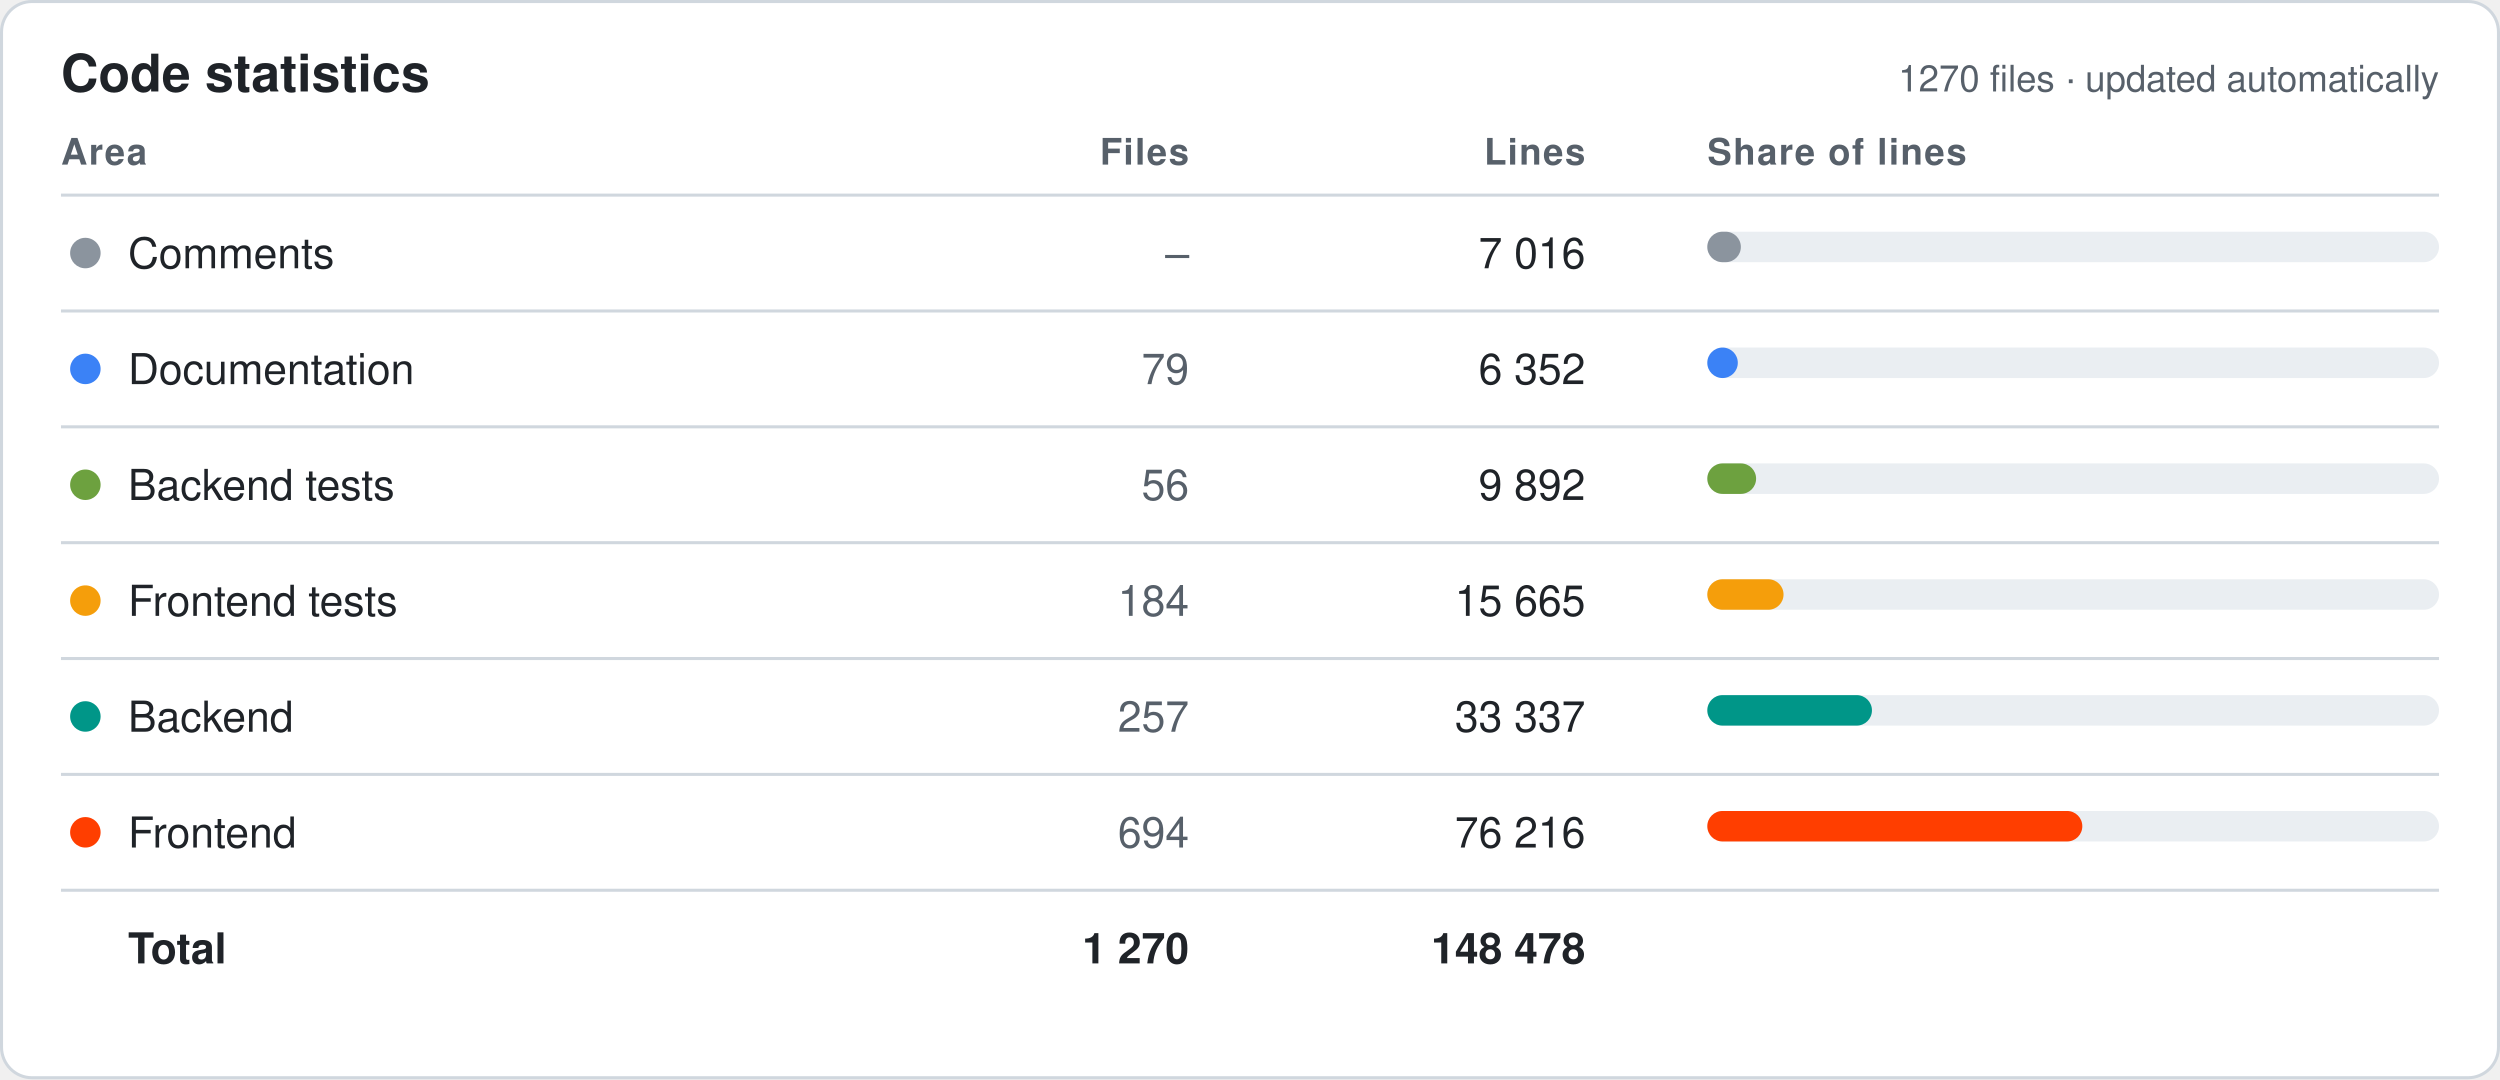
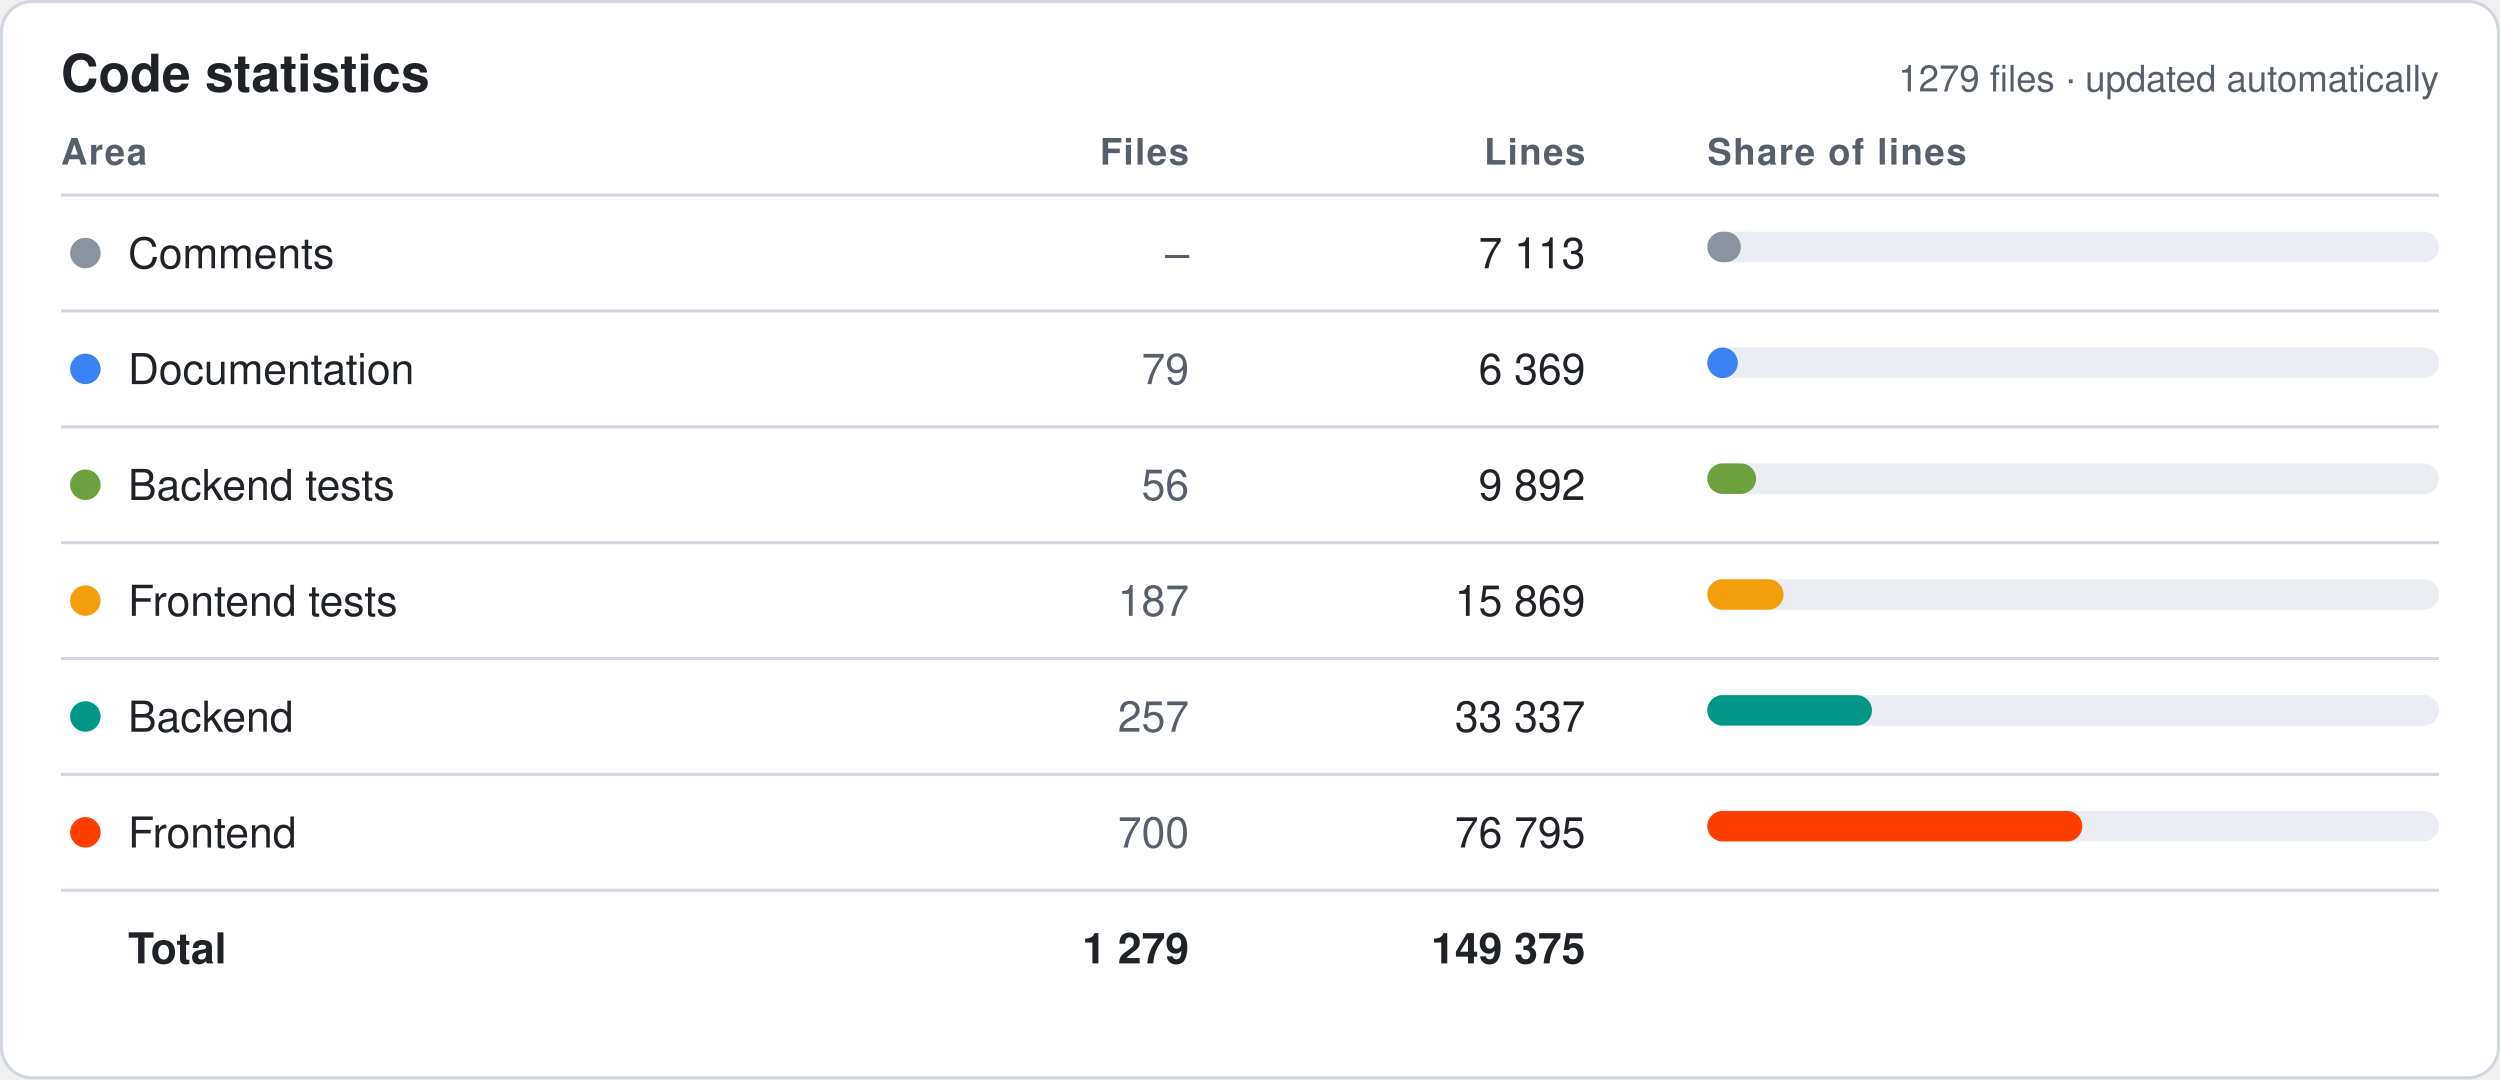
<svg xmlns="http://www.w3.org/2000/svg" width="820" height="354" viewBox="0 0 820 354" font-family="-apple-system,Segoe UI,Helvetica,Arial,sans-serif">
  <style>.bg{fill:#fff;stroke:#d0d7de}.hd{fill:#57606a;font-size:12px;font-weight:600;text-transform:uppercase;letter-spacing:.04em}.tx{fill:#1f2328;font-size:14px}.mu{fill:#57606a;font-size:14px}.tt{fill:#1f2328;font-size:14px;font-weight:700}.ln{stroke:#d0d7de}.ti{fill:#1f2328;font-size:17px;font-weight:700}.tr{fill:#eaeef2}@media (prefers-color-scheme:dark){.bg{fill:#0d1117;stroke:#30363d}.hd,.mu{fill:#8b949e}.tx,.tt,.ti{fill:#e6edf3}.ln{stroke:#30363d}.tr{fill:#21262d}}</style>
  <rect class="bg" x=".5" y=".5" width="819" height="353" rx="10" />
  <text class="ti" x="20" y="30">Code statistics</text>
-   <text class="mu" x="800" y="30" text-anchor="end" style="font-size:12px">1270 files · updated automatically</text>
+   <text class="mu" x="800" y="30" text-anchor="end" style="font-size:12px">1279 files · updated automatically</text>
  <text class="hd" x="20" y="54" text-anchor="start">Area</text>
  <text class="hd" x="390" y="54" text-anchor="end">Files</text>
  <text class="hd" x="520" y="54" text-anchor="end">Lines</text>
  <text class="hd" x="560" y="54" text-anchor="start">Share of lines</text>
  <line class="ln" x1="20" x2="800" y1="64" y2="64" />
  <circle cx="28" cy="83.0" r="5" fill="#8B949E" />
  <text class="tx" x="42" y="88.0">Comments</text>
  <text class="mu" x="390" y="88.0" text-anchor="end">–</text>
-   <text class="tx" x="520" y="88.0" text-anchor="end">7 016</text>
+   <text class="tx" x="520" y="88.0" text-anchor="end">7 113</text>
  <rect class="tr" x="560" y="76.0" width="240" height="10" rx="5" />
  <rect x="560" y="76.0" width="11" height="10" rx="5" fill="#8B949E" />
  <line class="ln" x1="20" x2="800" y1="102" y2="102" />
  <circle cx="28" cy="121.0" r="5" fill="#3B82F6" />
  <text class="tx" x="42" y="126.0">Documentation</text>
  <text class="mu" x="390" y="126.0" text-anchor="end">79</text>
-   <text class="tx" x="520" y="126.0" text-anchor="end">6 352</text>
+   <text class="tx" x="520" y="126.0" text-anchor="end">6 369</text>
  <rect class="tr" x="560" y="114.0" width="240" height="10" rx="5" />
  <rect x="560" y="114.0" width="10" height="10" rx="5" fill="#3B82F6" />
  <line class="ln" x1="20" x2="800" y1="140" y2="140" />
  <circle cx="28" cy="159.0" r="5" fill="#6DA13F" />
  <text class="tx" x="42" y="164.0">Backend tests</text>
  <text class="mu" x="390" y="164.0" text-anchor="end">56</text>
  <text class="tx" x="520" y="164.0" text-anchor="end">9 892</text>
  <rect class="tr" x="560" y="152.0" width="240" height="10" rx="5" />
  <rect x="560" y="152.0" width="16" height="10" rx="5" fill="#6DA13F" />
  <line class="ln" x1="20" x2="800" y1="178" y2="178" />
  <circle cx="28" cy="197.0" r="5" fill="#F59E0B" />
  <text class="tx" x="42" y="202.0">Frontend tests</text>
-   <text class="mu" x="390" y="202.0" text-anchor="end">184</text>
-   <text class="tx" x="520" y="202.0" text-anchor="end">15 665</text>
+   <text class="mu" x="390" y="202.0" text-anchor="end">187</text>
+   <text class="tx" x="520" y="202.0" text-anchor="end">15 869</text>
  <rect class="tr" x="560" y="190.0" width="240" height="10" rx="5" />
  <rect x="560" y="190.0" width="25" height="10" rx="5" fill="#F59E0B" />
  <line class="ln" x1="20" x2="800" y1="216" y2="216" />
  <circle cx="28" cy="235.0" r="5" fill="#009688" />
  <text class="tx" x="42" y="240.0">Backend</text>
  <text class="mu" x="390" y="240.0" text-anchor="end">257</text>
  <text class="tx" x="520" y="240.0" text-anchor="end">33 337</text>
  <rect class="tr" x="560" y="228.0" width="240" height="10" rx="5" />
  <rect x="560" y="228.0" width="54" height="10" rx="5" fill="#009688" />
  <line class="ln" x1="20" x2="800" y1="254" y2="254" />
  <circle cx="28" cy="273.0" r="5" fill="#FF3E00" />
  <text class="tx" x="42" y="278.0">Frontend</text>
-   <text class="mu" x="390" y="278.0" text-anchor="end">694</text>
-   <text class="tx" x="520" y="278.0" text-anchor="end">76 216</text>
+   <text class="mu" x="390" y="278.0" text-anchor="end">700</text>
+   <text class="tx" x="520" y="278.0" text-anchor="end">76 795</text>
  <rect class="tr" x="560" y="266.0" width="240" height="10" rx="5" />
  <rect x="560" y="266.0" width="123" height="10" rx="5" fill="#FF3E00" />
  <line class="ln" x1="20" x2="800" y1="292" y2="292" />
  <text class="tt" x="42" y="316.0">Total</text>
-   <text class="tt" x="390" y="316.0" text-anchor="end">1 270</text>
-   <text class="tt" x="520" y="316.0" text-anchor="end">148 478</text>
+   <text class="tt" x="390" y="316.0" text-anchor="end">1 279</text>
+   <text class="tt" x="520" y="316.0" text-anchor="end">149 375</text>
</svg>
